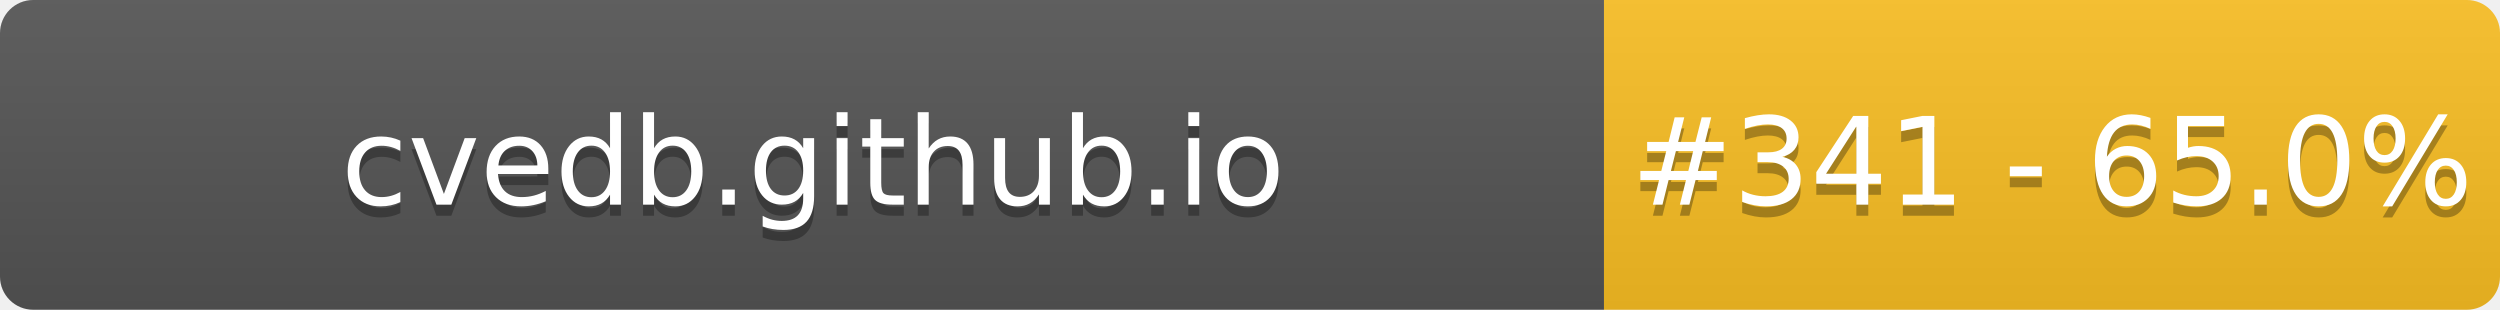
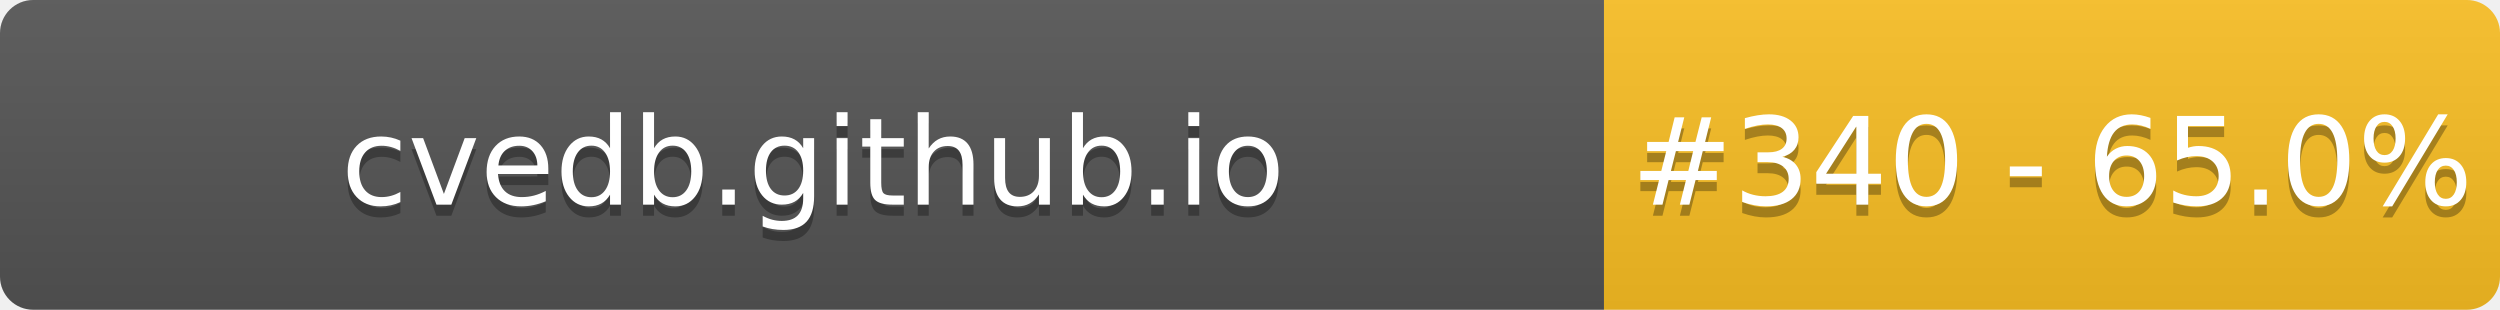
- <svg xmlns="http://www.w3.org/2000/svg" width="226" height="28" role="img" aria-label="cvedb.github.io: #341 - 65.0%">
+ <svg xmlns="http://www.w3.org/2000/svg" width="226" height="28" role="img" aria-label="cvedb.github.io: #340 - 65.0%">
  <linearGradient id="s" x2="0" y2="100%">
    <stop offset="0" stop-color="#bbb" stop-opacity=".1" />
    <stop offset="1" stop-opacity=".1" />
  </linearGradient>
  <clipPath id="r">
    <rect width="226" height="28" rx="3" fill="#fff" />
  </clipPath>
  <g clip-path="url(#r)">
    <rect width="145" height="28" fill="#555" />
    <rect x="145" width="81" height="28" fill="#FBBF24" />
    <rect width="226" height="28" fill="url(#s)" />
  </g>
  <g fill="#fff" text-anchor="middle" font-family="Verdana,Geneva,DejaVu Sans,sans-serif" text-rendering="geometricPrecision" font-size="110">
    <text aria-hidden="true" x="735" y="195" fill="#010101" fill-opacity=".3" transform="scale(.1)" textLength="1350">cvedb.github.io</text>
    <text x="735" y="185" transform="scale(.1)" fill="#fff" textLength="1350">cvedb.github.io</text>
-     <text aria-hidden="true" x="1855" y="195" fill="#010101" fill-opacity=".3" transform="scale(.1)" textLength="660">#341 - 65.0%</text>
-     <text x="1855" y="185" transform="scale(.1)" fill="#fff" textLength="660">#341 - 65.0%</text>
+     <text aria-hidden="true" x="1855" y="195" fill="#010101" fill-opacity=".3" transform="scale(.1)" textLength="660">#340 - 65.0%</text>
+     <text x="1855" y="185" transform="scale(.1)" fill="#fff" textLength="660">#340 - 65.0%</text>
  </g>
</svg>
